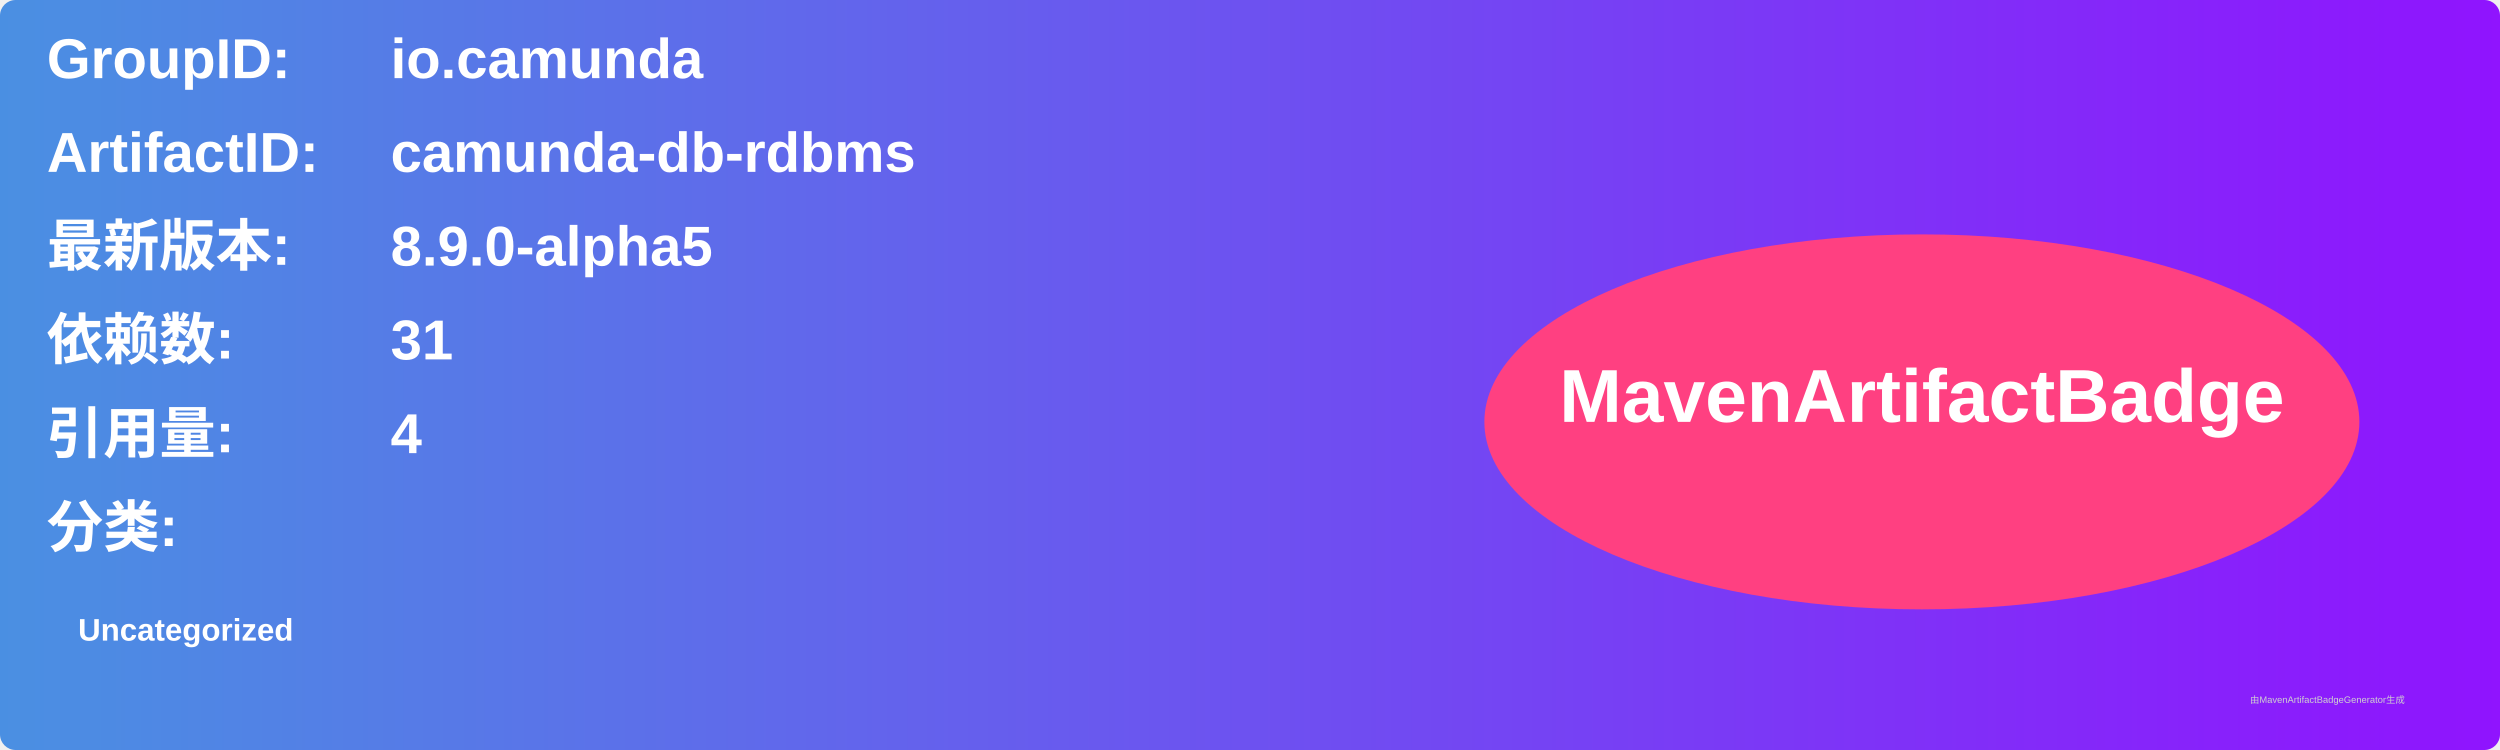
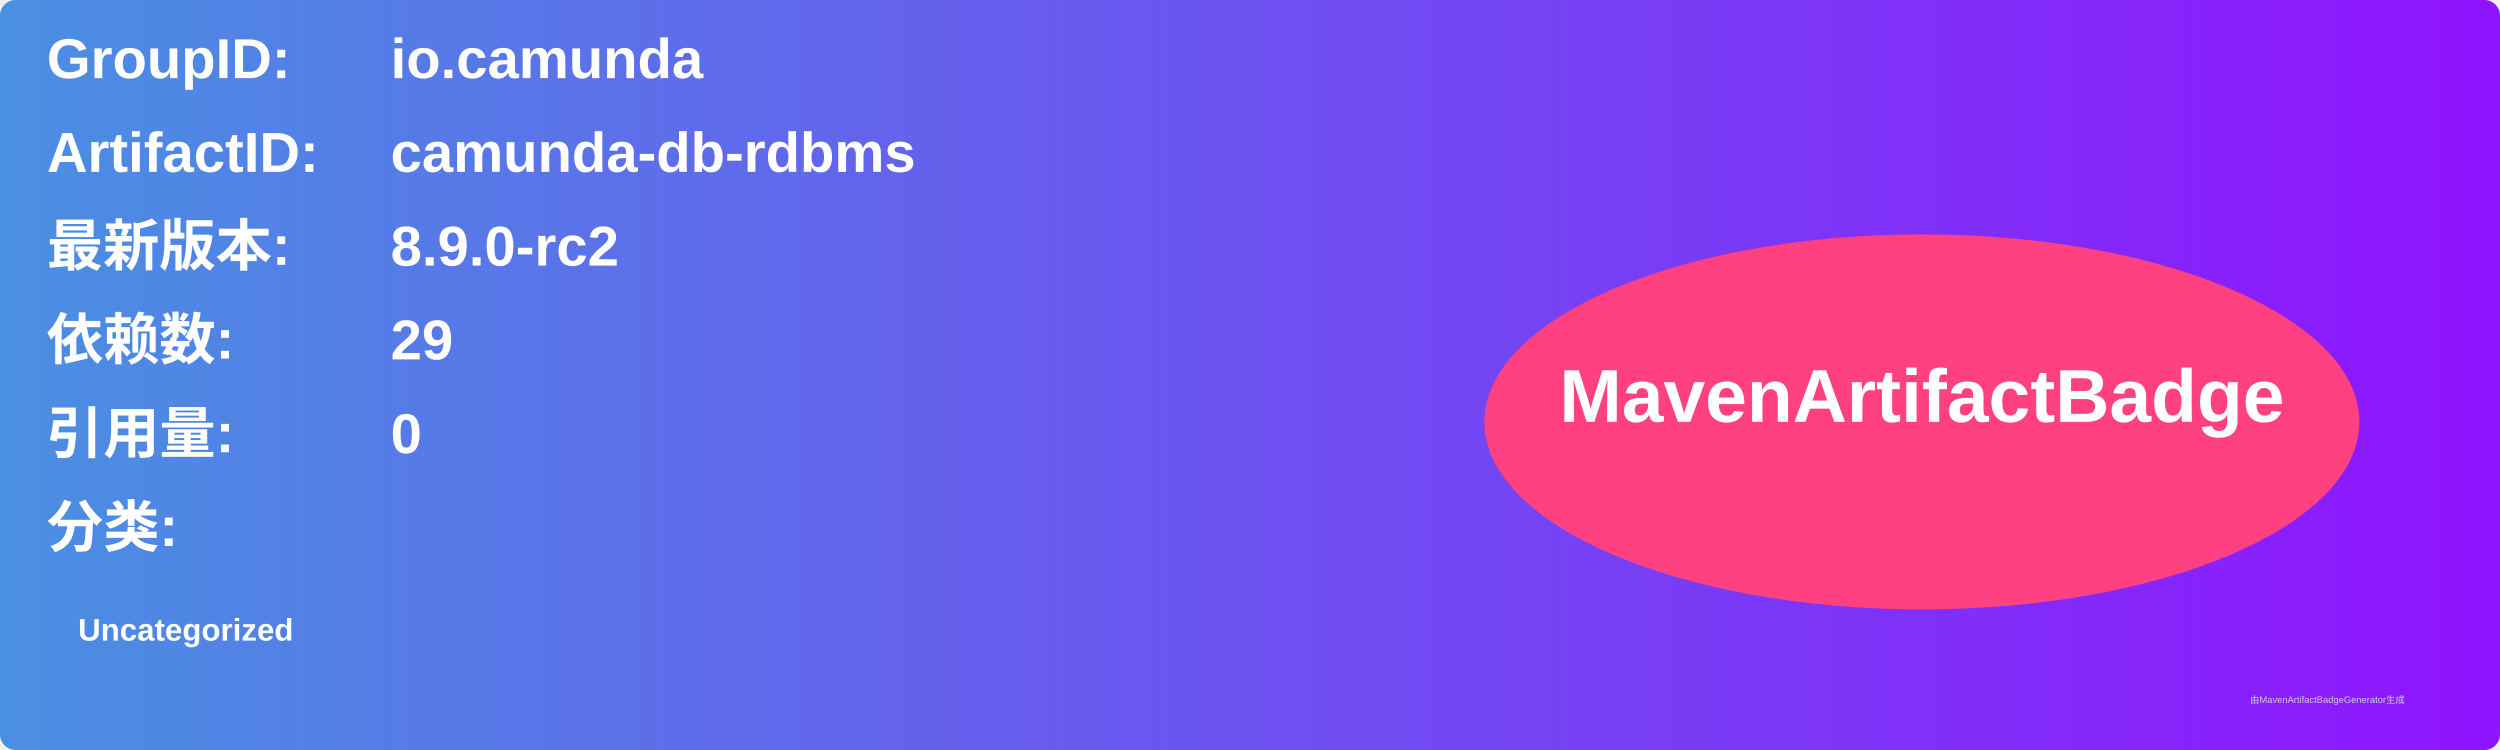
<svg xmlns="http://www.w3.org/2000/svg" width="800" height="240" viewBox="0 0 800 240">
  <linearGradient id="grad" x1="0%" y1="0%" x2="100%" y2="0%">
    <stop offset="0%" stop-color="#4a90e2" />
    <stop offset="100%" stop-color="#9013fe" />
  </linearGradient>
  <rect width="100%" height="100%" rx="5" ry="5" fill="url(#grad)" />
  <g transform="translate(15, 15)">
    <text x="0" y="10" font-family="Arial" font-size="18" fill="white" font-weight="bold" width="260">GroupID:</text>
    <text x="110" y="10" font-family="Arial" font-size="18" fill="white" font-weight="bold" width="460">io.camunda</text>
    <text x="0" y="40" font-family="Arial" font-size="18" fill="white" font-weight="bold" width="260">ArtifactID:</text>
    <text x="110" y="40" font-family="Arial" font-size="18" fill="white" font-weight="bold" width="460">camunda-db-rdbms</text>
    <text x="0" y="70" font-family="Arial" font-size="18" fill="white" font-weight="bold">最新版本:</text>
    <text x="110" y="70" font-family="Arial" font-size="18" fill="white" font-weight="bold">
-       <tspan font-weight="bold">8.9.0-alpha5</tspan>
+       <tspan font-weight="bold">8.9.0-rc2</tspan>
    </text>
    <text x="0" y="100" font-family="Arial" font-size="18" fill="white" font-weight="bold">依赖数: </text>
    <text x="110" y="100" font-family="Arial" font-size="18" fill="white">
-       <tspan font-weight="bold">31</tspan>
+       <tspan font-weight="bold">29</tspan>
    </text>
    <text x="0" y="130" font-family="Arial" font-size="18" fill="white" font-weight="bold">引用量: </text>
    <text x="110" y="130" font-family="Arial" font-size="18" fill="white">
-       <tspan font-weight="bold">4</tspan>
+       <tspan font-weight="bold">0</tspan>
    </text>
    <text x="0" y="160" font-family="Arial" font-size="18" fill="white" font-weight="bold">分类:</text>
    <text x="10" y="190" font-family="Arial" font-size="10" fill="white">
      <tspan font-weight="bold">Uncategorized</tspan>
    </text>
    <ellipse cx="600" cy="120" rx="140" ry="60" fill="#ff4081" />
    <text x="600" y="120" text-anchor="middle" font-family="Arial" font-size="24" fill="white" font-weight="bold">MavenArtifactBadge</text>
  </g>
  <text x="720" y="225" font-family="Arial" font-size="3" fill="#d0d0d0">由MavenArtifactBadgeGenerator生成</text>
</svg>
